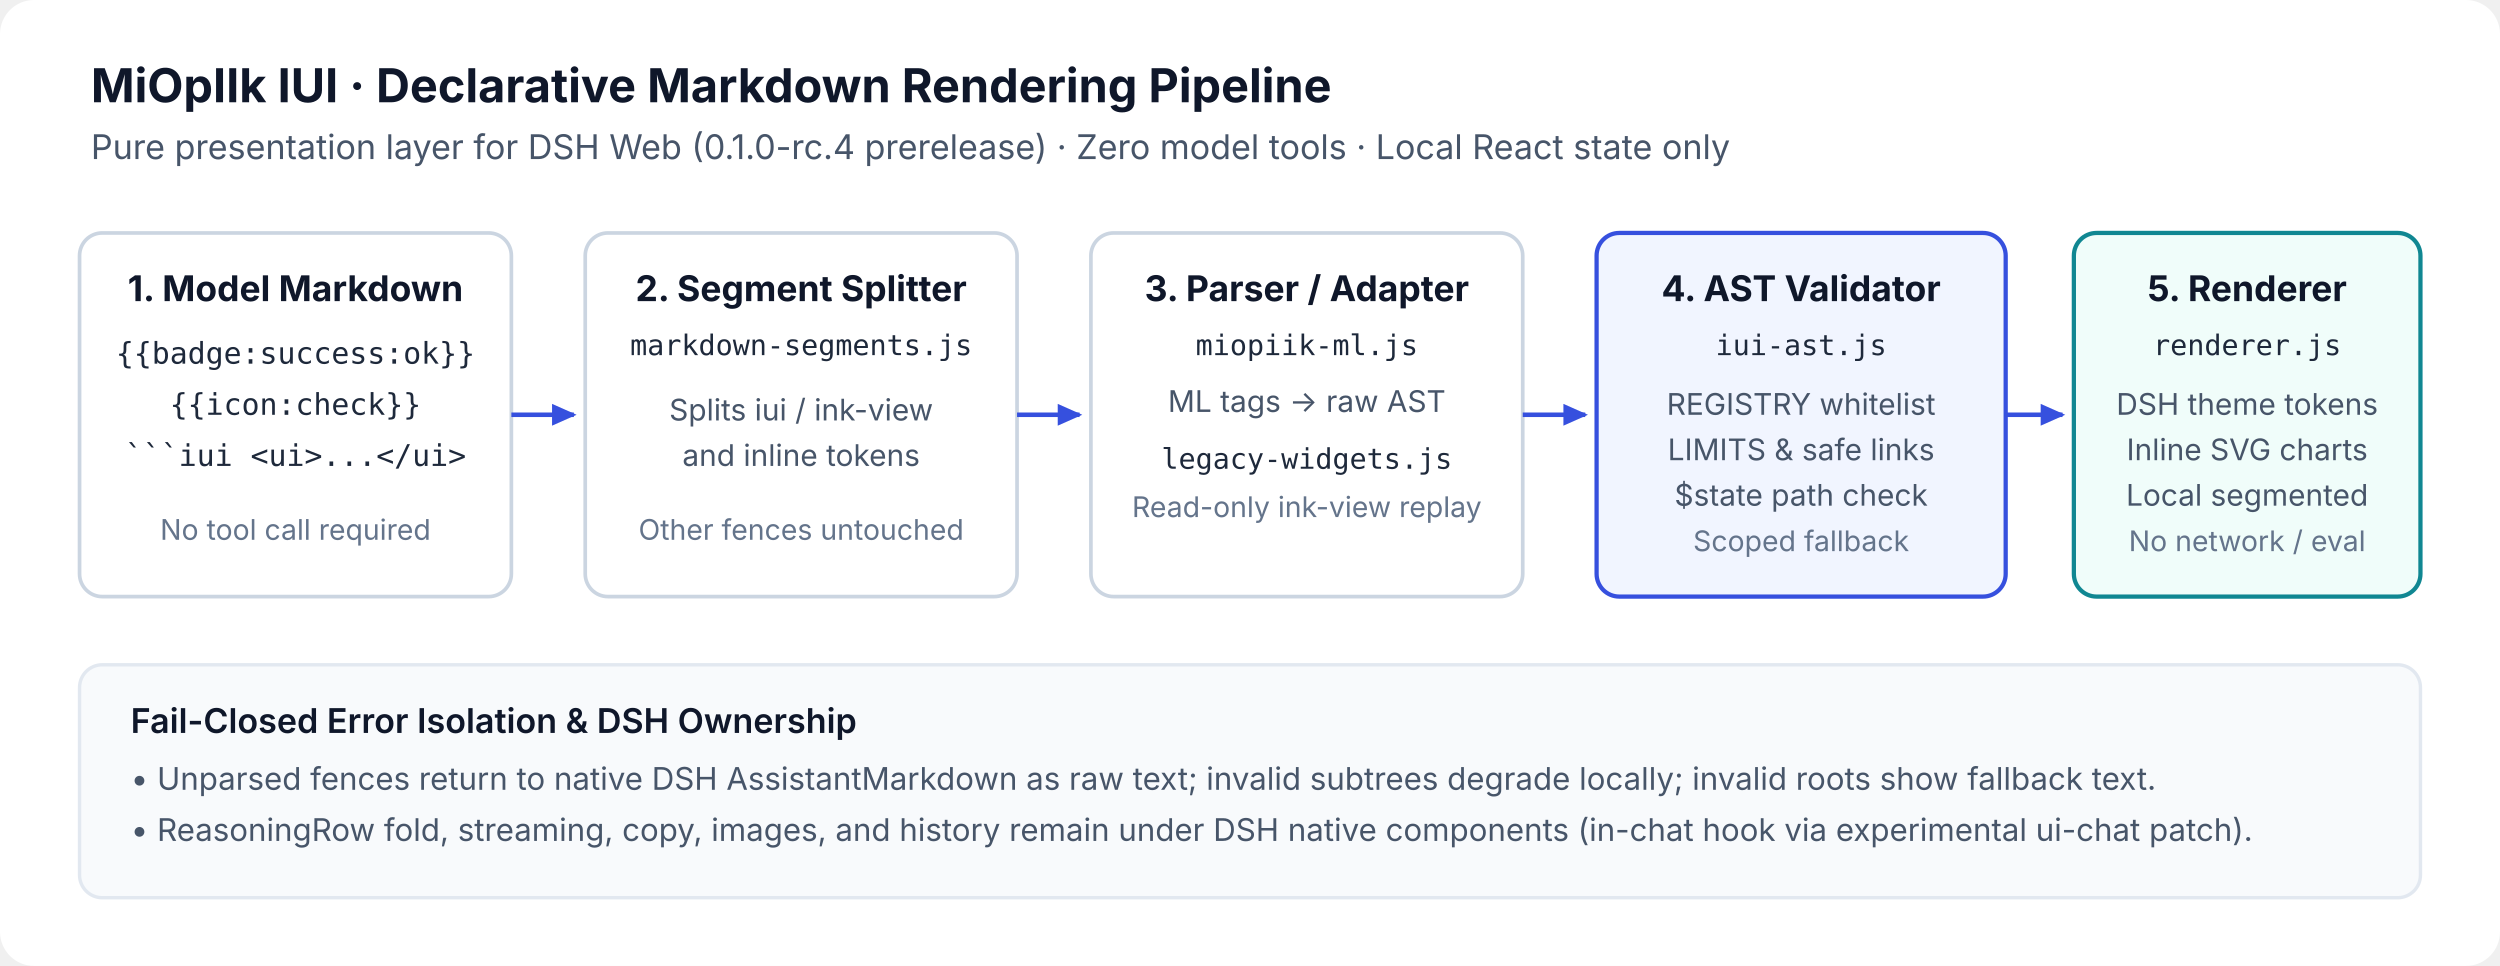
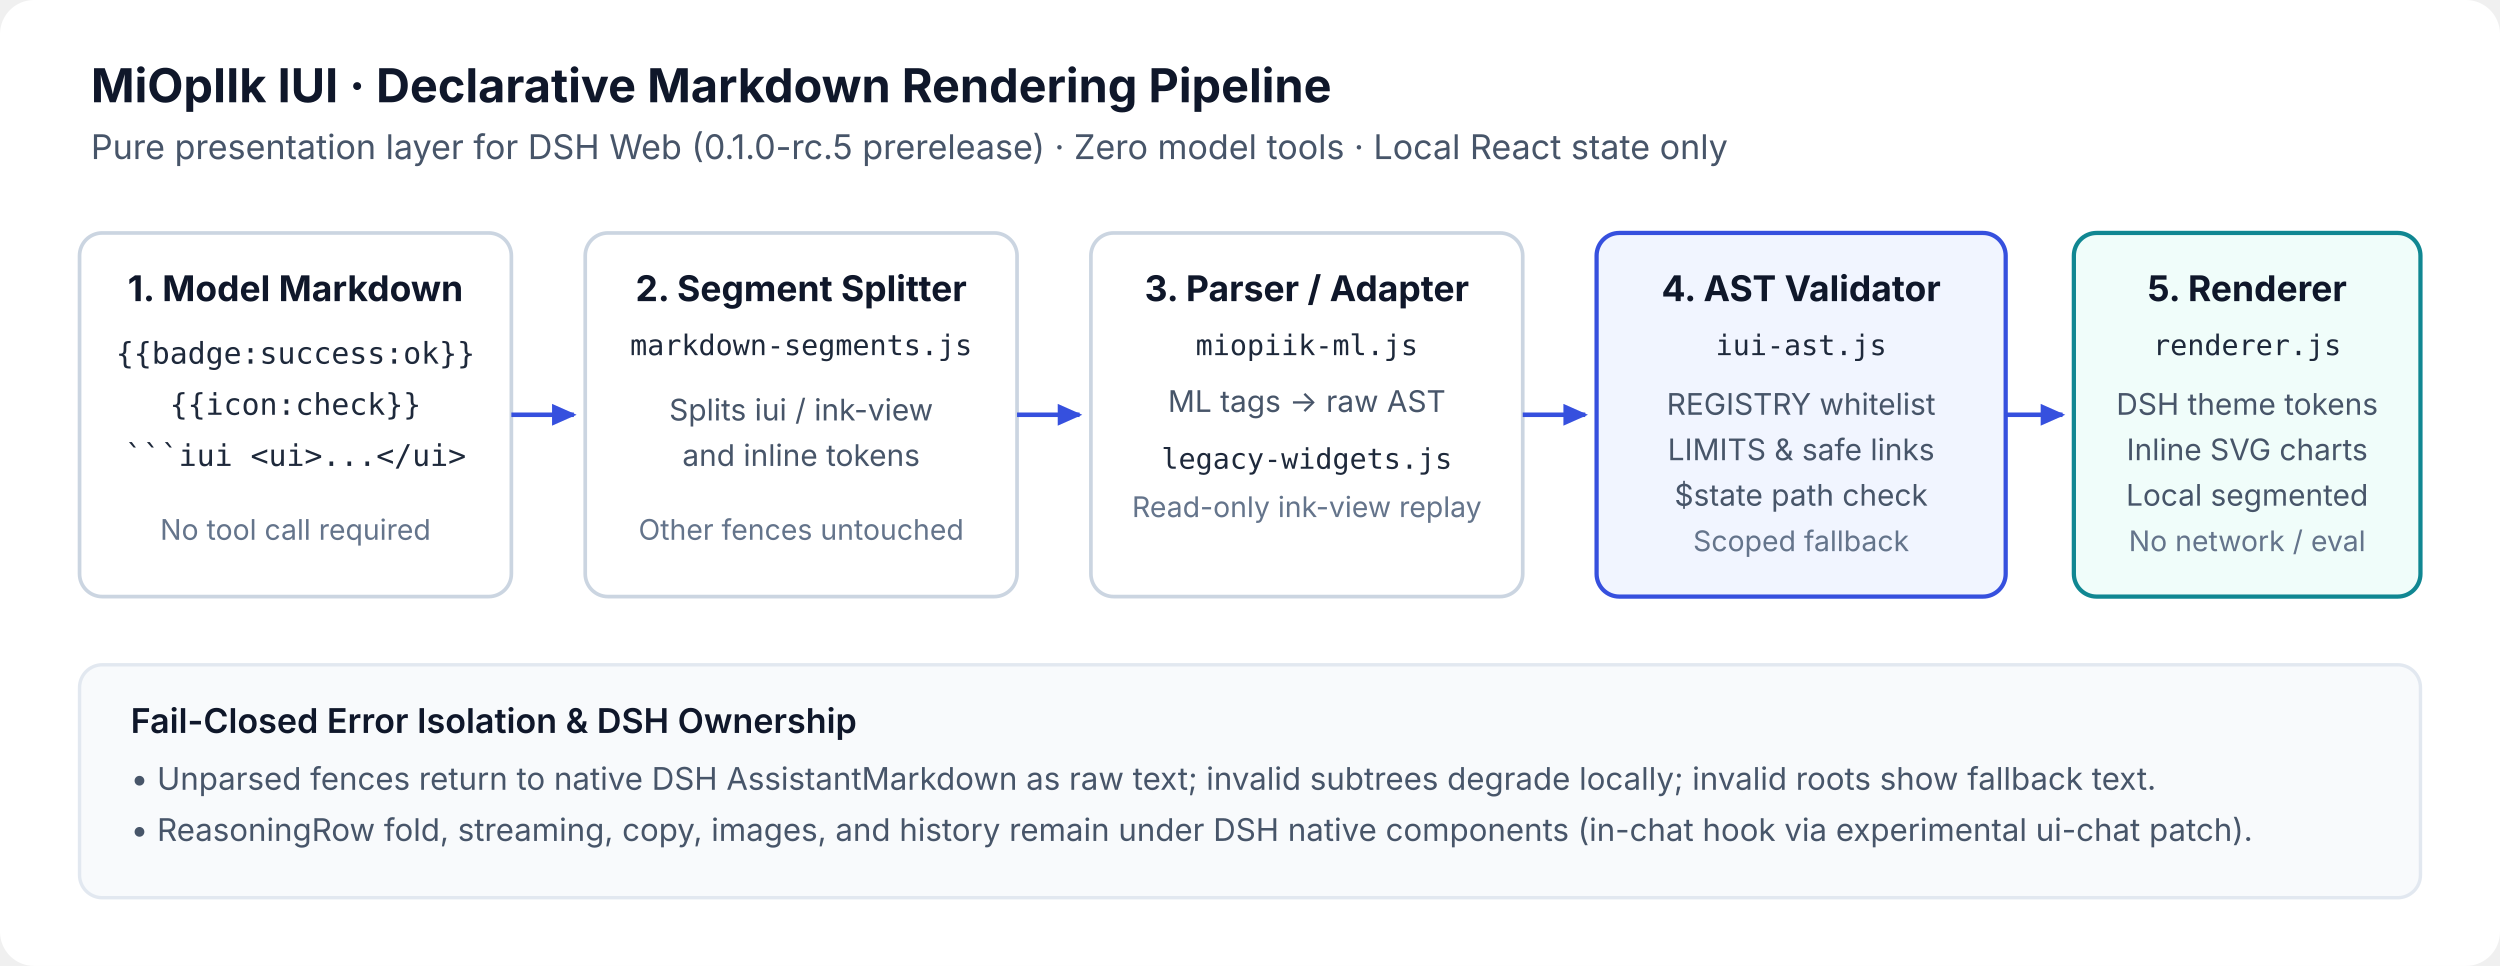
<svg xmlns="http://www.w3.org/2000/svg" viewBox="0 0 880 340" width="880" height="340" role="img">
  <style>
    .bg { fill: #ffffff; }
    .panel { fill: #f8fafc; stroke: #e2e8f0; stroke-width: 1.2; }
    .stage { fill: #ffffff; stroke: #cbd5e1; stroke-width: 1.3; }
    .stage-core { fill: #f1f5ff; stroke: #3650de; stroke-width: 1.5; }
    .stage-out { fill: #f0fdfa; stroke: #108792; stroke-width: 1.5; }
    .fg { fill: #0f172a; font-family: ui-sans-serif, system-ui, -apple-system, "Segoe UI", sans-serif; }
    .sub { fill: #475569; font-family: ui-sans-serif, system-ui, -apple-system, "Segoe UI", sans-serif; }
    .mut { fill: #64748b; font-family: ui-sans-serif, system-ui, -apple-system, "Segoe UI", sans-serif; }
    .code { fill: #1e293b; font-family: ui-monospace, SFMono-Regular, Menlo, Consolas, monospace; }
    .flow { stroke: #3650de; stroke-width: 1.6; fill: none; }
    .flow-alt { stroke: #64748b; stroke-width: 1.3; stroke-dasharray: 4 3; fill: none; }
    .arr { fill: #3650de; }
    .arr-alt { fill: #64748b; }
    @media (prefers-color-scheme: dark) {
      .bg { fill: #14161a; }
      .panel { fill: #1b1e24; stroke: #2e333d; }
      .stage { fill: #20242c; stroke: #383e4c; }
      .stage-core { fill: #192132; stroke: #658eff; }
      .stage-out { fill: #16292b; stroke: #51cfdb; }
      .fg { fill: #f1f5f9; }
      .sub { fill: #cbd5e1; }
      .mut { fill: #94a3b8; }
      .code { fill: #e2e8f0; }
      .flow { stroke: #658eff; }
      .flow-alt { stroke: #94a3b8; }
      .arr { fill: #658eff; }
      .arr-alt { fill: #94a3b8; }
    }
  </style>
  <defs>
    <marker id="m-main" viewBox="0 0 10 10" refX="8" refY="5" markerWidth="6" markerHeight="6" orient="auto-start-reverse">
      <path d="M 0 1 L 9 5 L 0 9 z" class="arr" />
    </marker>
    <marker id="m-alt" viewBox="0 0 10 10" refX="8" refY="5" markerWidth="6" markerHeight="6" orient="auto-start-reverse">
      <path d="M 0 1 L 9 5 L 0 9 z" class="arr-alt" />
    </marker>
  </defs>
  <rect class="bg" x="0" y="0" width="880" height="340" rx="12" />
  <text x="32" y="36" font-size="16.5" font-weight="700" class="fg">MiOpIIk IUI · Declarative Markdown Rendering Pipeline</text>
-   <text x="32" y="56" font-size="12" class="sub">Pure presentation layer for DSH Web (0.1.0-rc.4 prerelease) · Zero model tools · Local React state only</text>
+   <text x="32" y="56" font-size="12" class="sub">Pure presentation layer for DSH Web (0.1.0-rc.5 prerelease) · Zero model tools · Local React state only</text>
  <rect class="stage" x="28" y="82" width="152" height="128" rx="8" />
  <text x="104" y="106" font-size="12.5" font-weight="700" text-anchor="middle" class="fg">1. Model Markdown</text>
  <text x="104" y="128" font-size="10.5" text-anchor="middle" class="code">{{badge:success:ok}}</text>
  <text x="104" y="146" font-size="10.5" text-anchor="middle" class="code">{{icon:check}}</text>
  <text x="104" y="164" font-size="10.5" text-anchor="middle" class="code">```iui &lt;ui&gt;...&lt;/ui&gt;</text>
  <text x="104" y="190" font-size="10" text-anchor="middle" class="mut">No tool call required</text>
  <line x1="180" y1="146" x2="202" y2="146" class="flow" marker-end="url(#m-main)" />
  <rect class="stage" x="206" y="82" width="152" height="128" rx="8" />
  <text x="282" y="106" font-size="12.5" font-weight="700" text-anchor="middle" class="fg">2. Segment Splitter</text>
  <text x="282" y="125" font-size="10" text-anchor="middle" class="code">markdown-segments.js</text>
  <text x="282" y="148" font-size="10.5" text-anchor="middle" class="sub">Splits iui / ink-view</text>
  <text x="282" y="164" font-size="10.5" text-anchor="middle" class="sub">and inline tokens</text>
  <text x="282" y="190" font-size="10" text-anchor="middle" class="mut">Other fences untouched</text>
  <line x1="358" y1="146" x2="380" y2="146" class="flow" marker-end="url(#m-main)" />
  <rect class="stage" x="384" y="82" width="152" height="128" rx="8" />
  <text x="460" y="106" font-size="12.5" font-weight="700" text-anchor="middle" class="fg">3. Parser / Adapter</text>
  <text x="460" y="125" font-size="10" text-anchor="middle" class="code">miopiik-ml.js</text>
  <text x="460" y="145" font-size="10.5" text-anchor="middle" class="sub">ML tags -&gt; raw AST</text>
  <text x="460" y="165" font-size="10" text-anchor="middle" class="code">legacy-widgets.js</text>
  <text x="460" y="182" font-size="10" text-anchor="middle" class="mut">Read-only ink-view replay</text>
  <line x1="536" y1="146" x2="558" y2="146" class="flow" marker-end="url(#m-main)" />
  <rect class="stage-core" x="562" y="82" width="144" height="128" rx="8" />
  <text x="634" y="106" font-size="12.5" font-weight="700" text-anchor="middle" class="fg">4. AST Validator</text>
  <text x="634" y="125" font-size="10" text-anchor="middle" class="code">iui-ast.js</text>
  <text x="634" y="146" font-size="10.5" text-anchor="middle" class="sub">REGISTRY whitelist</text>
  <text x="634" y="162" font-size="10.5" text-anchor="middle" class="sub">LIMITS &amp; safe links</text>
  <text x="634" y="178" font-size="10.5" text-anchor="middle" class="sub">$state path check</text>
  <text x="634" y="194" font-size="10" text-anchor="middle" class="mut">Scoped fallback</text>
  <line x1="706" y1="146" x2="726" y2="146" class="flow" marker-end="url(#m-main)" />
  <rect class="stage-out" x="730" y="82" width="122" height="128" rx="8" />
  <text x="791" y="106" font-size="12.5" font-weight="700" text-anchor="middle" class="fg">5. Renderer</text>
  <text x="791" y="125" font-size="10" text-anchor="middle" class="code">renderer.js</text>
  <text x="791" y="146" font-size="10.5" text-anchor="middle" class="sub">DSH theme tokens</text>
  <text x="791" y="162" font-size="10.5" text-anchor="middle" class="sub">Inline SVG charts</text>
  <text x="791" y="178" font-size="10.5" text-anchor="middle" class="sub">Local segmented</text>
  <text x="791" y="194" font-size="10" text-anchor="middle" class="mut">No network / eval</text>
  <rect class="panel" x="28" y="234" width="824" height="82" rx="8" />
  <text x="46" y="258" font-size="12" font-weight="600" class="fg">Fail-Closed Error Isolation &amp; DSH Ownership</text>
  <text x="46" y="278" font-size="11" class="sub">• Unparsed fences return to native DSH AssistantMarkdown as raw text; invalid subtrees degrade locally; invalid roots show fallback text.</text>
  <text x="46" y="296" font-size="11" class="sub">• ReasoningRow fold, streaming, copy, images, and history remain under DSH native components (in-chat hook via experimental ui-chat patch).</text>
</svg>
